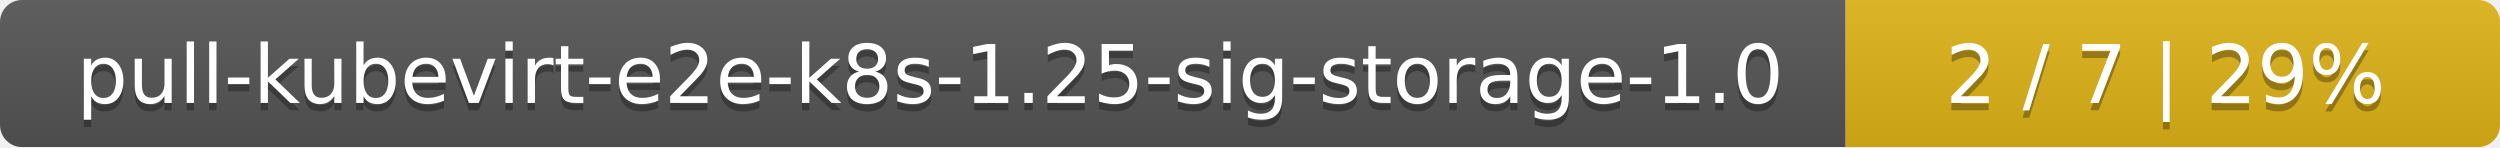
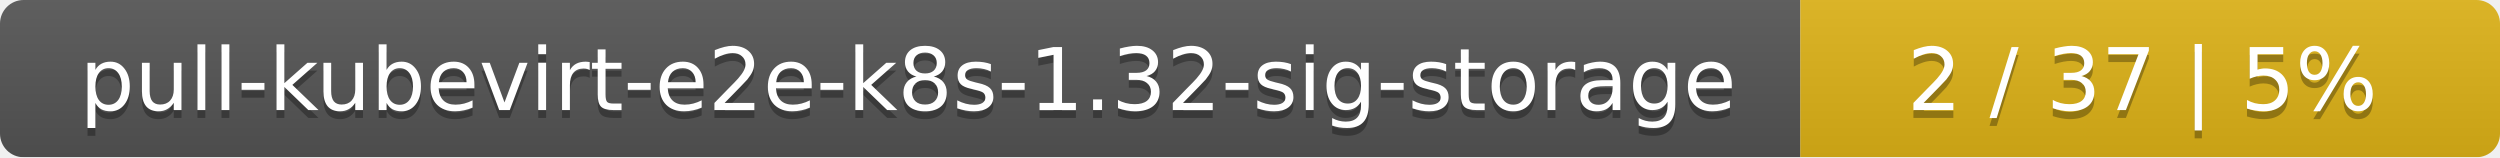
- <svg xmlns="http://www.w3.org/2000/svg" width="340" height="20">
+ <svg xmlns="http://www.w3.org/2000/svg" width="318" height="20">
  <linearGradient id="smooth" x2="0" y2="100%">
    <stop offset="0" stop-color="#bbb" stop-opacity=".1" />
    <stop offset="1" stop-opacity=".1" />
  </linearGradient>
  <mask id="round">
-     <rect width="340" height="20" rx="3" fill="#fff" />
+     <rect width="318" height="20" rx="3" fill="#fff" />
  </mask>
  <g mask="url(#round)">
-     <rect width="251" height="20" fill="#555" />
-     <rect x="251" width="89" height="20" fill="#dfb317" />
-     <rect width="340" height="20" fill="url(#smooth)" />
+     <rect width="229" height="20" fill="#555" />
+     <rect x="229" width="89" height="20" fill="#dfb317" />
+     <rect width="318" height="20" fill="url(#smooth)" />
  </g>
  <g fill="#fff" text-anchor="middle" font-family="DejaVu Sans,Verdana,Geneva,sans-serif" font-size="11">
-     <text x="126.5" y="15" fill="#010101" fill-opacity=".3">pull-kubevirt-e2e-k8s-1.25-sig-storage-1.0</text>
-     <text x="126.5" y="14">pull-kubevirt-e2e-k8s-1.25-sig-storage-1.0</text>
-     <text x="294.5" y="15" fill="#010101" fill-opacity=".3">2 / 7    |    29%</text>
-     <text x="294.5" y="14">2 / 7    |    29%</text>
+     <text x="115.5" y="15" fill="#010101" fill-opacity=".3">pull-kubevirt-e2e-k8s-1.32-sig-storage</text>
+     <text x="115.5" y="14">pull-kubevirt-e2e-k8s-1.32-sig-storage</text>
+     <text x="272.5" y="15" fill="#010101" fill-opacity=".3">2 / 37    |    5%</text>
+     <text x="272.5" y="14">2 / 37    |    5%</text>
  </g>
</svg>
